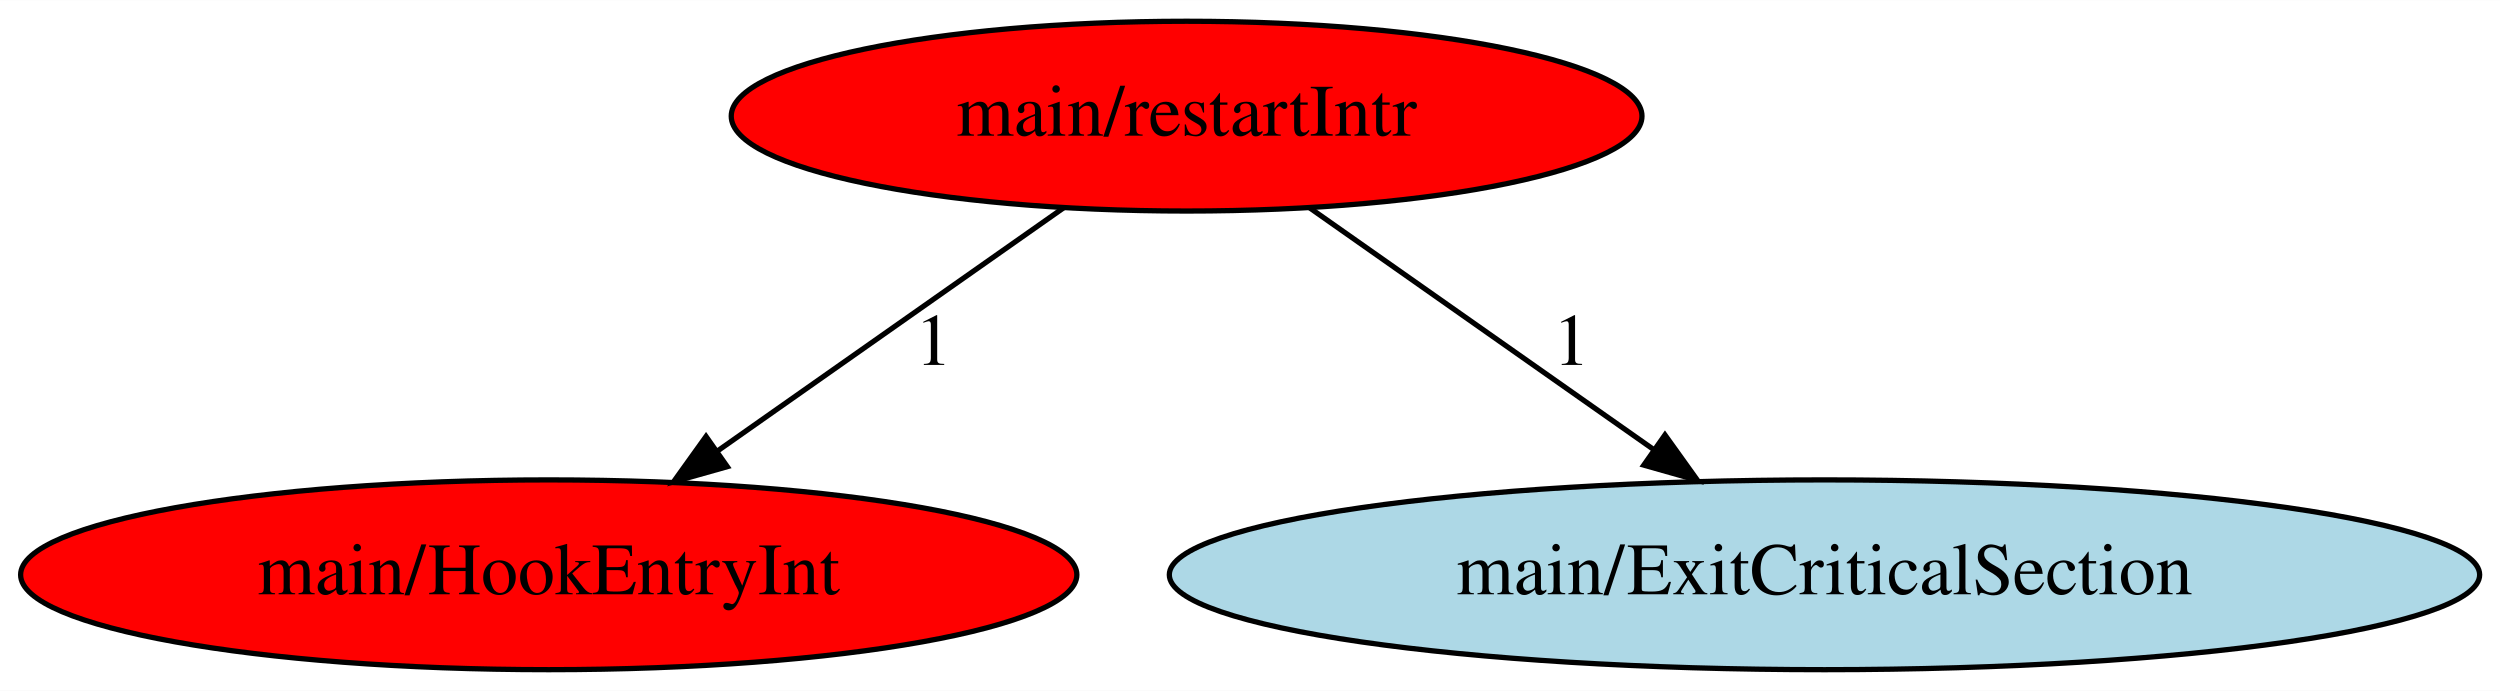
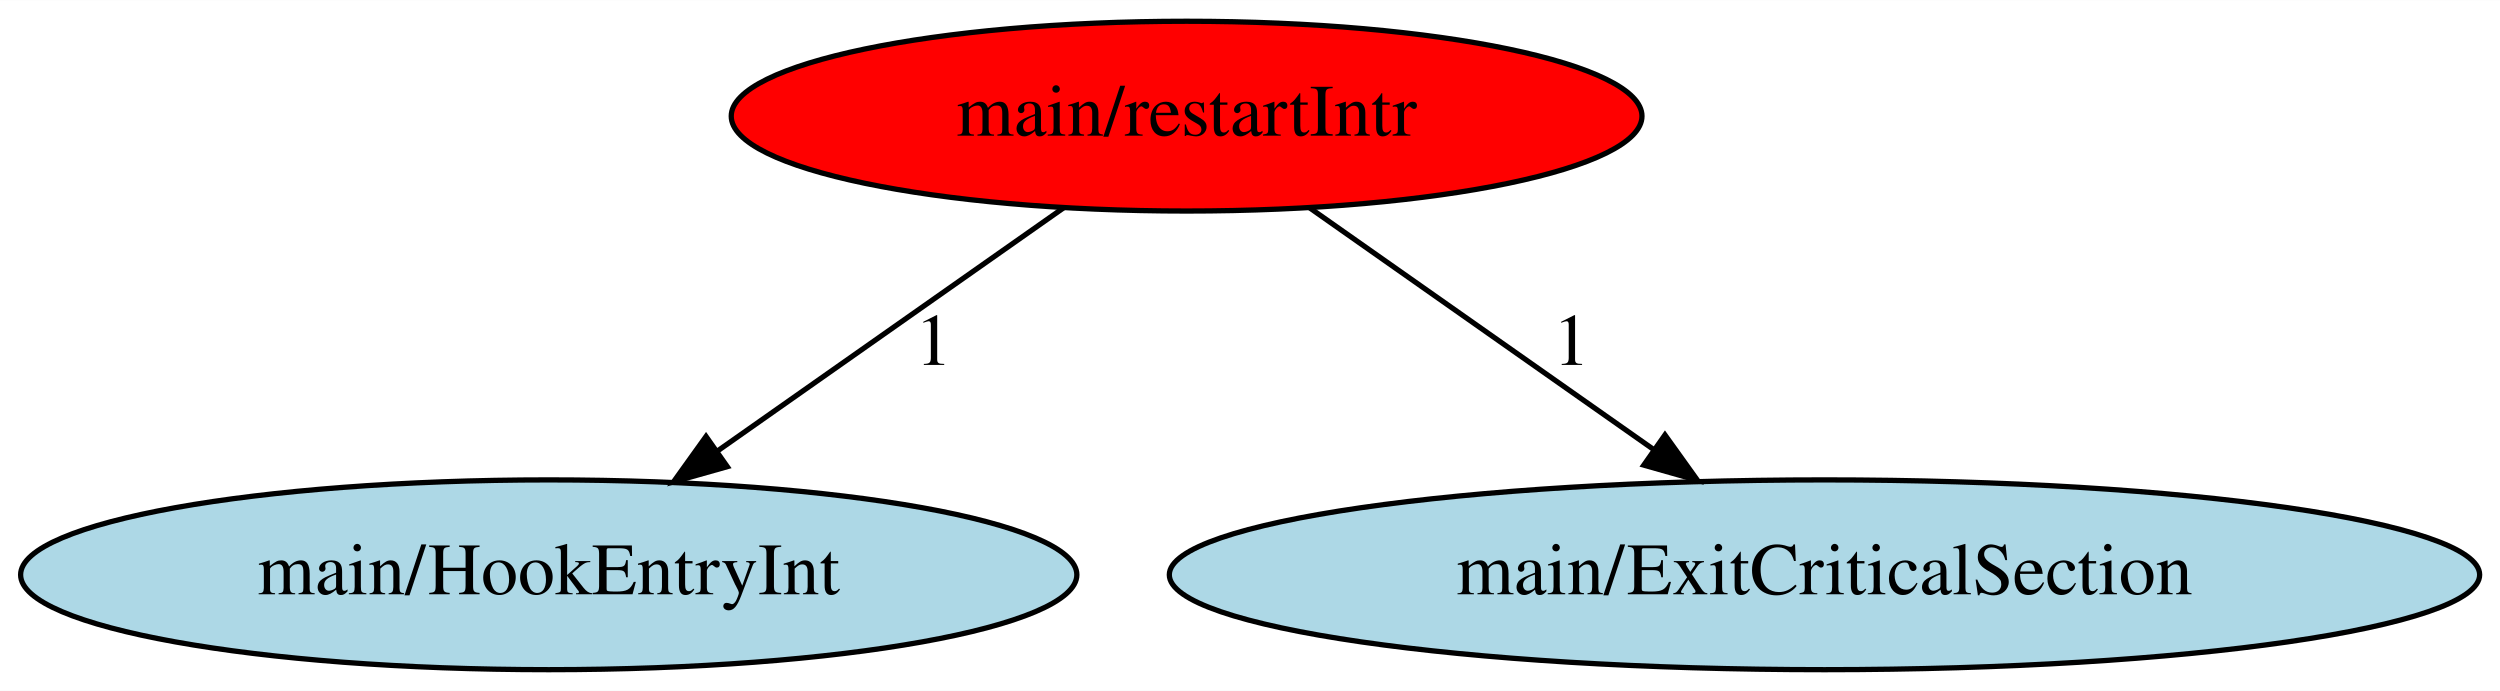
<svg xmlns="http://www.w3.org/2000/svg" xmlns:xlink="http://www.w3.org/1999/xlink" width="474pt" height="131pt" viewBox="0.00 0.00 474.23 131.00">
  <g id="graph0" class="graph" transform="scale(1 1) rotate(0) translate(4 127)">
    <polygon fill="white" stroke="transparent" points="-4,4 -4,-127 470.23,-127 470.23,4 -4,4" />
    <g id="node1" class="node">
      <ellipse fill="red" stroke="black" cx="221.09" cy="-105" rx="86.38" ry="18" />
      <text text-anchor="middle" x="221.09" y="-101.3" font-family="Times,serif" font-size="14.00">main/restartIntr</text>
    </g>
    <g id="node2" class="node">
      <g id="a_node2">
        <a xlink:href="HookEntryInt.svg" xlink:title="main/HookEntryInt">
-           <ellipse fill="red" stroke="black" cx="100.09" cy="-18" rx="100.18" ry="18" />
+           <ellipse fill="lightblue" stroke="black" cx="100.09" cy="-18" rx="100.18" ry="18" />
          <text text-anchor="middle" x="100.09" y="-14.3" font-family="Times,serif" font-size="14.00">main/HookEntryInt</text>
        </a>
      </g>
    </g>
    <g id="edge1" class="edge">
      <path fill="none" stroke="black" d="M197.76,-87.61C179.13,-74.53 152.83,-56.05 132.21,-41.56" />
      <polygon fill="black" stroke="black" points="133.96,-38.51 123.76,-35.63 129.93,-44.24 133.96,-38.51" />
      <text text-anchor="middle" x="173.09" y="-57.8" font-family="Times,serif" font-size="14.00">1</text>
    </g>
    <g id="node3" class="node">
      <g id="a_node3">
        <a xlink:href="ExitCriticalSection.svg" xlink:title="main/ExitCriticalSection">
          <ellipse fill="lightblue" stroke="black" cx="342.09" cy="-18" rx="124.28" ry="18" />
          <text text-anchor="middle" x="342.09" y="-14.3" font-family="Times,serif" font-size="14.00">main/ExitCriticalSection</text>
        </a>
      </g>
    </g>
    <g id="edge2" class="edge">
      <path fill="none" stroke="black" d="M244.42,-87.61C262.93,-74.61 289.01,-56.29 309.57,-41.84" />
      <polygon fill="black" stroke="black" points="311.83,-44.53 318,-35.92 307.81,-38.8 311.83,-44.53" />
      <text text-anchor="middle" x="294.09" y="-57.8" font-family="Times,serif" font-size="14.00">1</text>
    </g>
  </g>
</svg>
